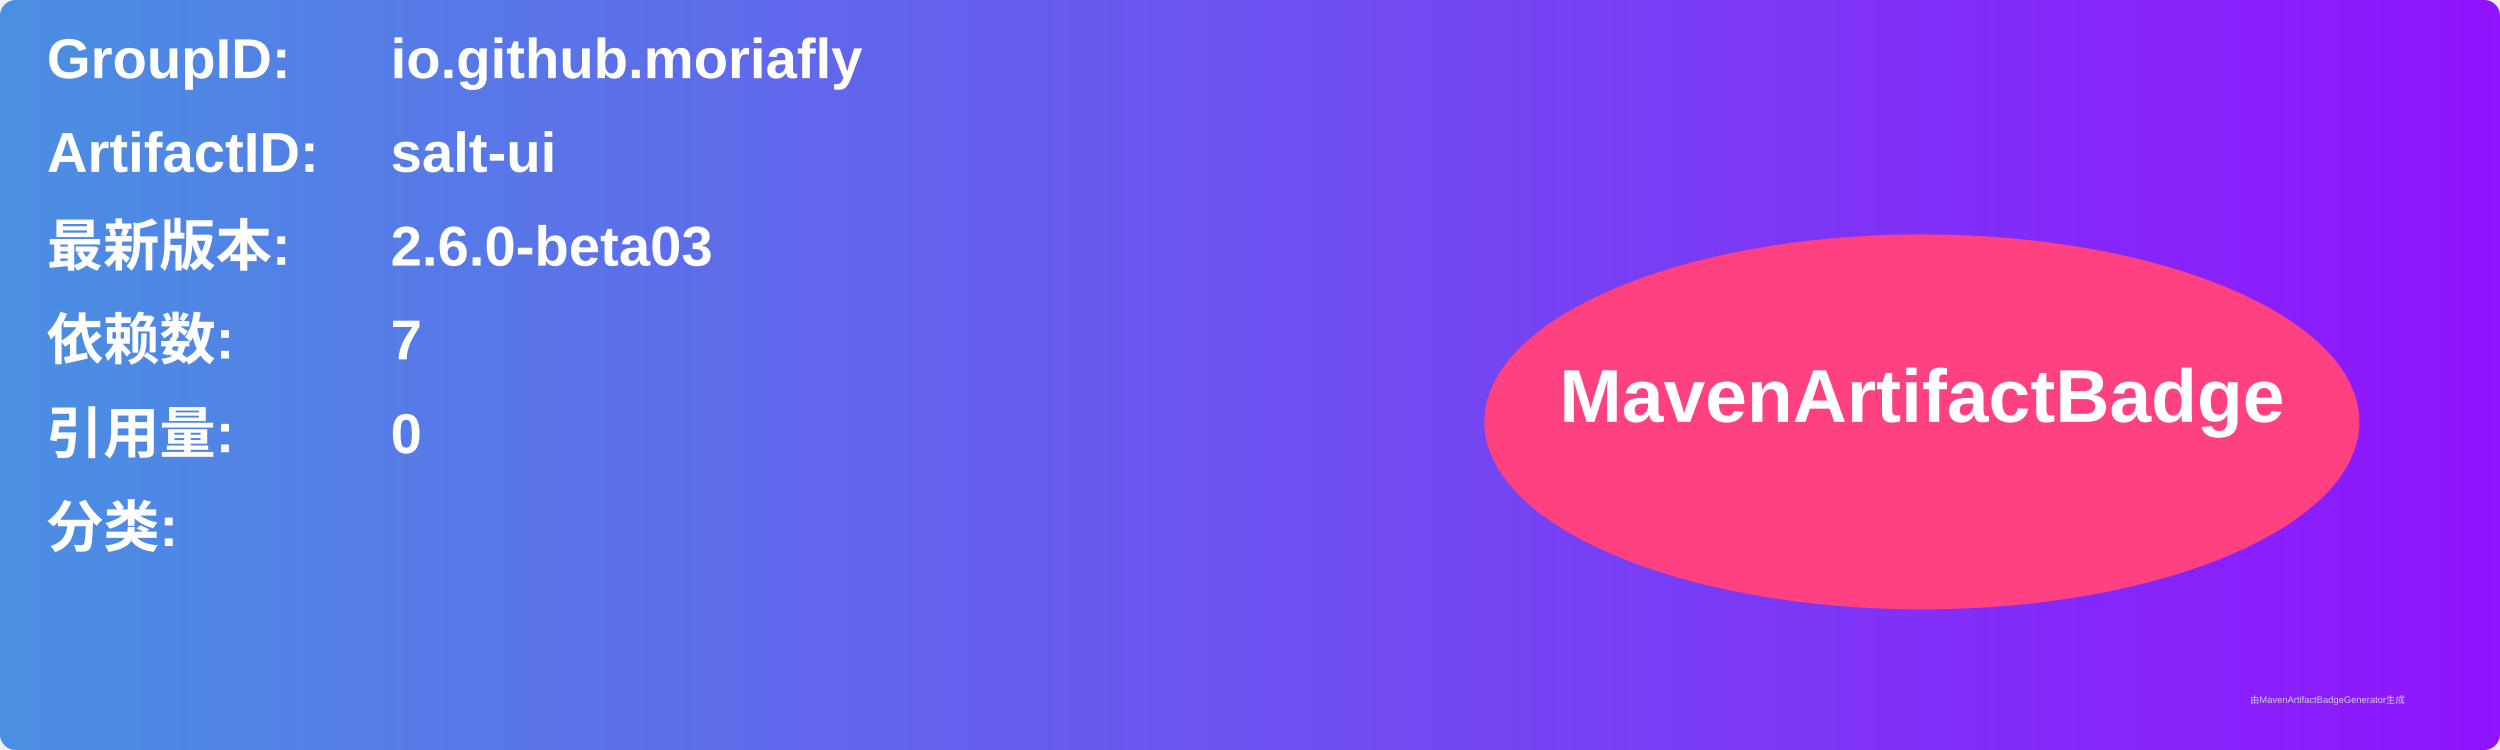
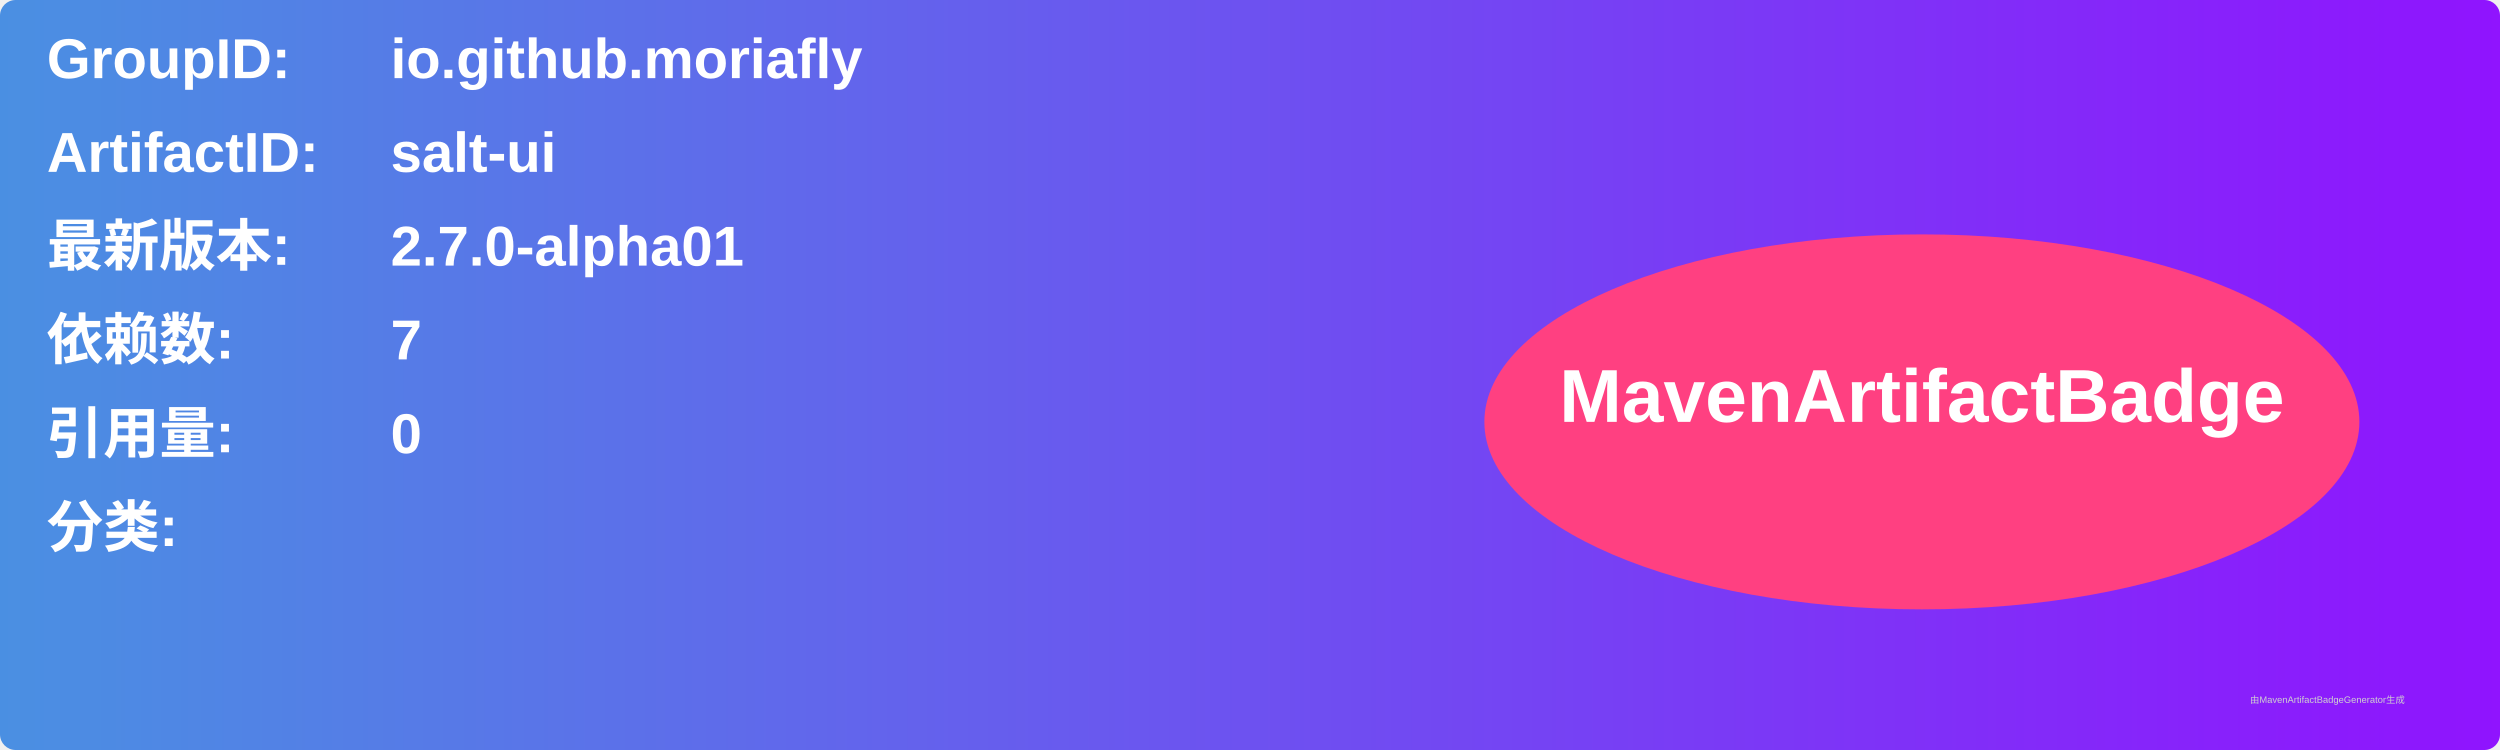
<svg xmlns="http://www.w3.org/2000/svg" width="800" height="240" viewBox="0 0 800 240">
  <linearGradient id="grad" x1="0%" y1="0%" x2="100%" y2="0%">
    <stop offset="0%" stop-color="#4a90e2" />
    <stop offset="100%" stop-color="#9013fe" />
  </linearGradient>
  <rect width="100%" height="100%" rx="5" ry="5" fill="url(#grad)" />
  <g transform="translate(15, 15)">
    <text x="0" y="10" font-family="Arial" font-size="18" fill="white" font-weight="bold" width="260">GroupID:</text>
    <text x="110" y="10" font-family="Arial" font-size="18" fill="white" font-weight="bold" width="460">io.github.moriafly</text>
    <text x="0" y="40" font-family="Arial" font-size="18" fill="white" font-weight="bold" width="260">ArtifactID:</text>
    <text x="110" y="40" font-family="Arial" font-size="18" fill="white" font-weight="bold" width="460">salt-ui</text>
    <text x="0" y="70" font-family="Arial" font-size="18" fill="white" font-weight="bold">最新版本:</text>
    <text x="110" y="70" font-family="Arial" font-size="18" fill="white" font-weight="bold">
-       <tspan font-weight="bold">2.6.0-beta03</tspan>
+       <tspan font-weight="bold">2.7.0-alpha01</tspan>
    </text>
    <text x="0" y="100" font-family="Arial" font-size="18" fill="white" font-weight="bold">依赖数: </text>
    <text x="110" y="100" font-family="Arial" font-size="18" fill="white">
      <tspan font-weight="bold">7</tspan>
    </text>
    <text x="0" y="130" font-family="Arial" font-size="18" fill="white" font-weight="bold">引用量: </text>
    <text x="110" y="130" font-family="Arial" font-size="18" fill="white">
      <tspan font-weight="bold">0</tspan>
    </text>
    <text x="0" y="160" font-family="Arial" font-size="18" fill="white" font-weight="bold">分类:</text>
    <text x="10" y="190" font-family="Arial" font-size="10" fill="white">
      <tspan font-weight="bold" />
    </text>
    <ellipse cx="600" cy="120" rx="140" ry="60" fill="#ff4081" />
    <text x="600" y="120" text-anchor="middle" font-family="Arial" font-size="24" fill="white" font-weight="bold">MavenArtifactBadge</text>
  </g>
  <text x="720" y="225" font-family="Arial" font-size="3" fill="#d0d0d0">由MavenArtifactBadgeGenerator生成</text>
</svg>
